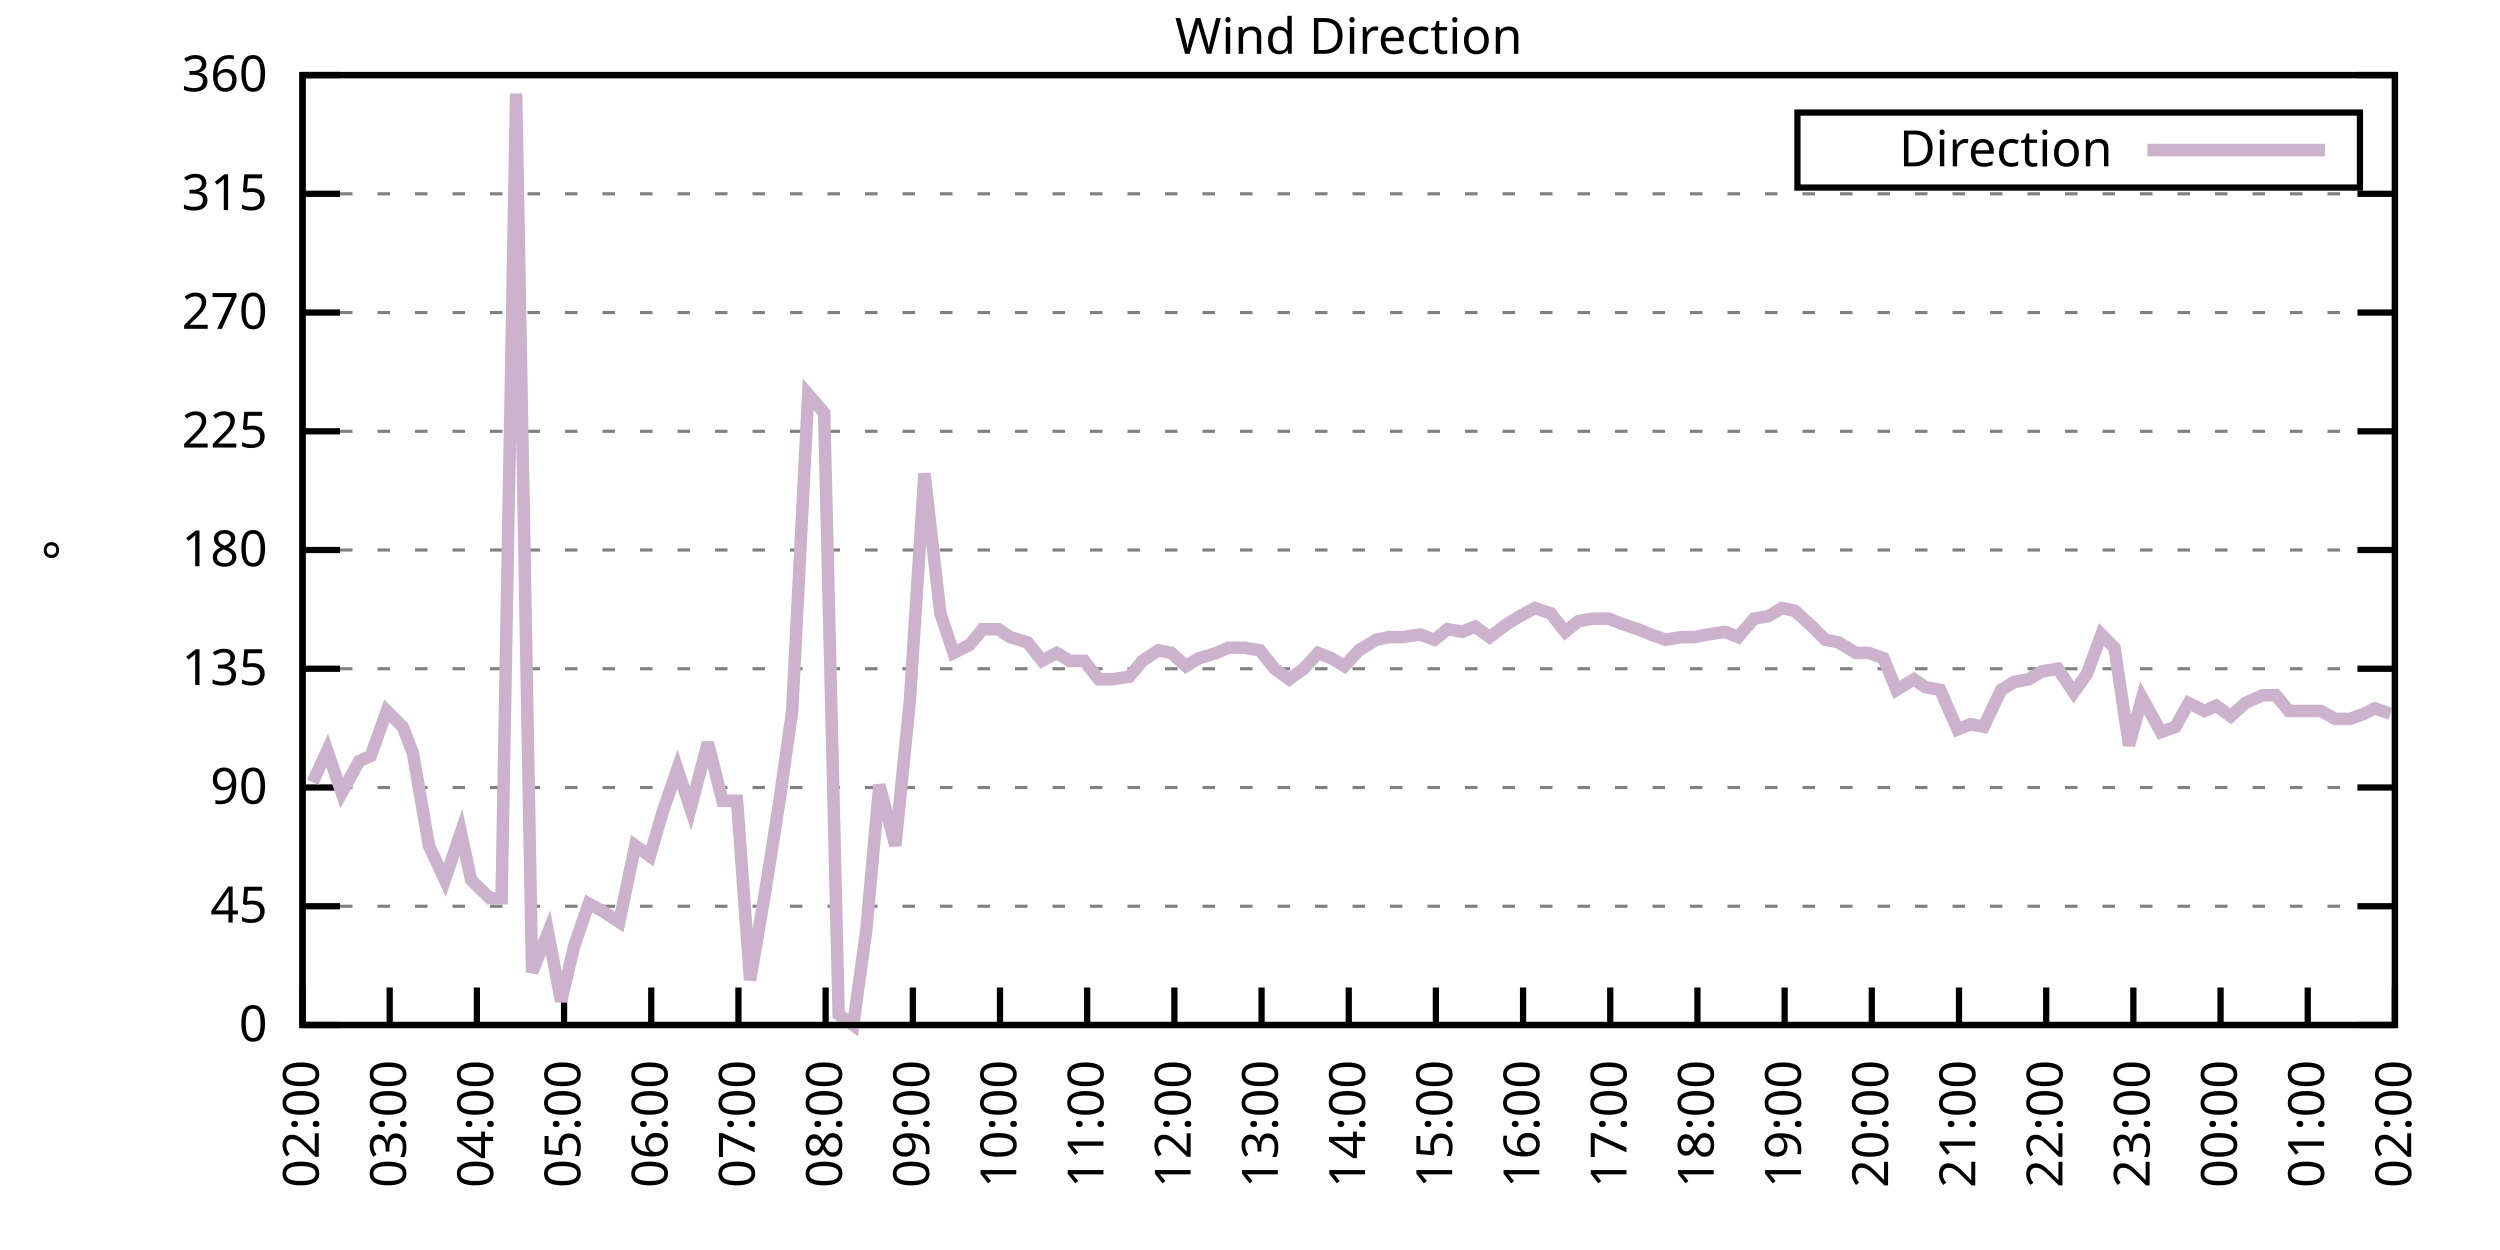
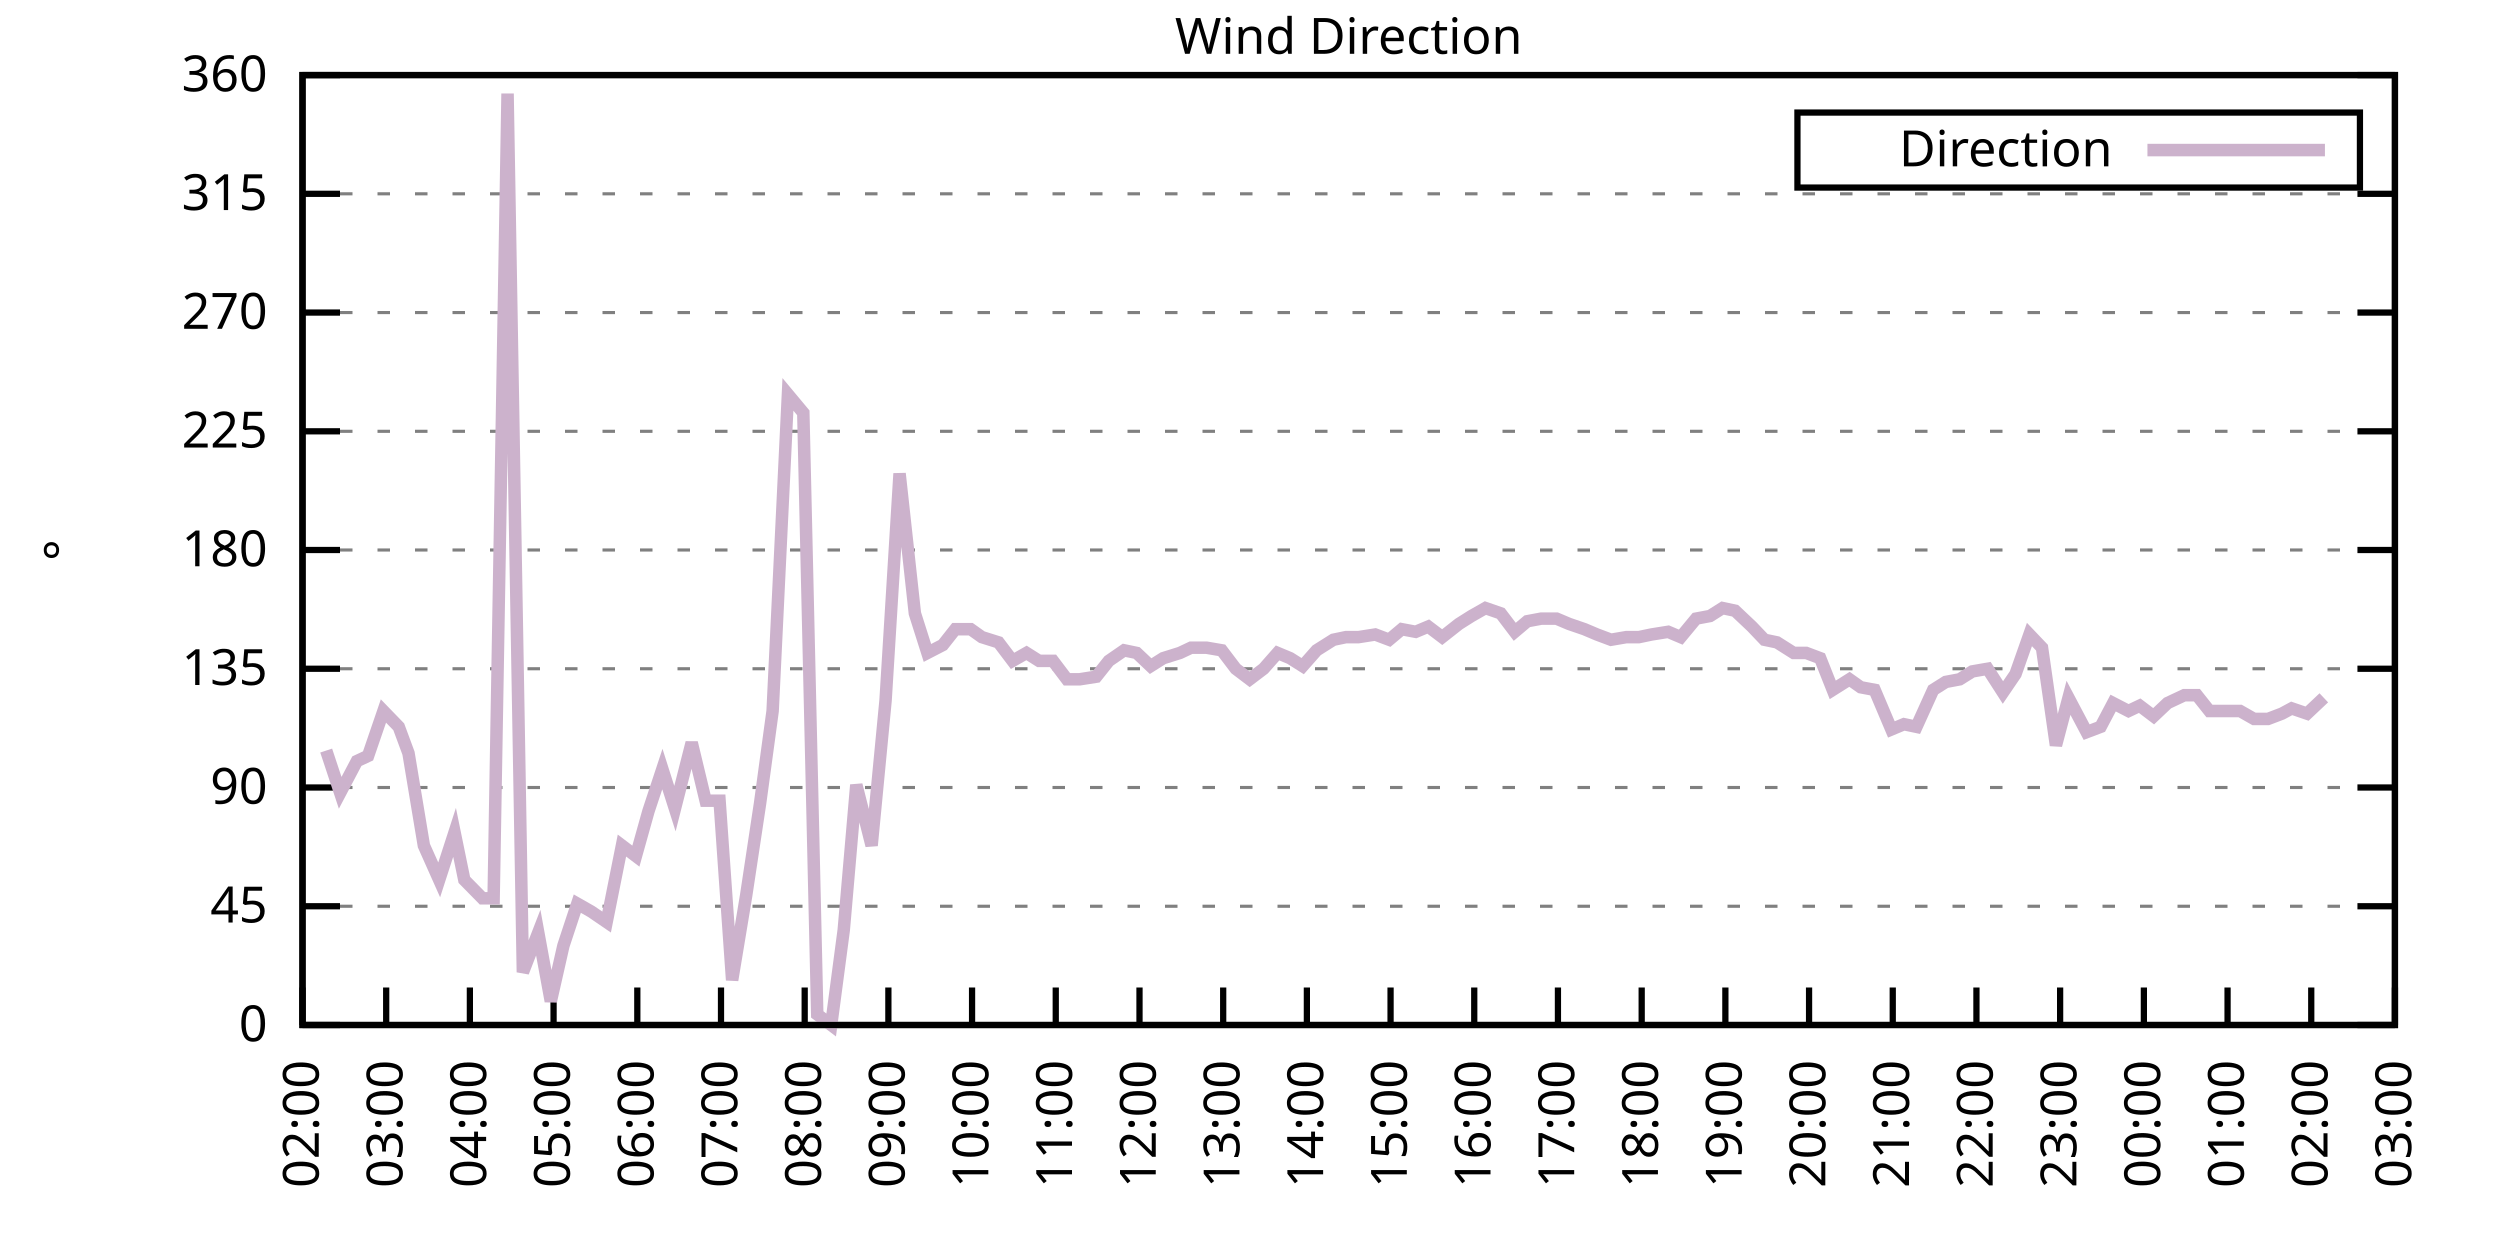
<svg xmlns="http://www.w3.org/2000/svg" xmlns:xlink="http://www.w3.org/1999/xlink" width="400" height="200" viewBox="0 0 400 200">
  <g id="gnuplot_canvas">
    <rect x="0" y="0" width="400" height="200" fill="none" />
    <defs>
      <circle id="gpDot" r="0.5" stroke-width="0.5" stroke="currentColor" />
      <path id="gpPt0" stroke-width="0.333" stroke="currentColor" d="M-1,0 h2 M0,-1 v2" />
      <path id="gpPt1" stroke-width="0.333" stroke="currentColor" d="M-1,-1 L1,1 M1,-1 L-1,1" />
      <path id="gpPt2" stroke-width="0.333" stroke="currentColor" d="M-1,0 L1,0 M0,-1 L0,1 M-1,-1 L1,1 M-1,1 L1,-1" />
      <rect id="gpPt3" stroke-width="0.333" stroke="currentColor" x="-1" y="-1" width="2" height="2" />
      <rect id="gpPt4" stroke-width="0.333" stroke="currentColor" fill="currentColor" x="-1" y="-1" width="2" height="2" />
      <circle id="gpPt5" stroke-width="0.333" stroke="currentColor" cx="0" cy="0" r="1" />
      <use xlink:href="#gpPt5" id="gpPt6" fill="currentColor" stroke="none" />
      <path id="gpPt7" stroke-width="0.333" stroke="currentColor" d="M0,-1.33 L-1.33,0.67 L1.33,0.67 z" />
      <use xlink:href="#gpPt7" id="gpPt8" fill="currentColor" stroke="none" />
      <use xlink:href="#gpPt7" id="gpPt9" stroke="currentColor" transform="rotate(180)" />
      <use xlink:href="#gpPt9" id="gpPt10" fill="currentColor" stroke="none" />
      <use xlink:href="#gpPt3" id="gpPt11" stroke="currentColor" transform="rotate(45)" />
      <use xlink:href="#gpPt11" id="gpPt12" fill="currentColor" stroke="none" />
      <path id="gpPt13" stroke-width="0.333" stroke="currentColor" d="M0,1.330 L1.265,0.411 L0.782,-1.067 L-0.782,-1.076 L-1.265,0.411 z" />
      <use xlink:href="#gpPt13" id="gpPt14" fill="currentColor" stroke="none" />
      <filter id="textbox" filterUnits="objectBoundingBox" x="0" y="0" height="1" width="1">
        <feFlood flood-color="white" flood-opacity="1" result="bgnd" />
        <feComposite in="SourceGraphic" in2="bgnd" operator="atop" />
      </filter>
      <filter id="greybox" filterUnits="objectBoundingBox" x="0" y="0" height="1" width="1">
        <feFlood flood-color="lightgrey" flood-opacity="1" result="grey" />
        <feComposite in="SourceGraphic" in2="grey" operator="atop" />
      </filter>
    </defs>
    <g fill="none" color="white" stroke="currentColor" stroke-width="1.00" stroke-linecap="butt" stroke-linejoin="miter">
</g>
    <g fill="none" color="black" stroke="currentColor" stroke-width="1.00" stroke-linecap="butt" stroke-linejoin="miter">
      <g stroke="none" shape-rendering="crispEdges">
        <polygon fill="rgb(255, 255, 255)" points="48.40,164.00 383.18,164.00 383.18,12.02 48.40,12.02 " />
      </g>
    </g>
    <g fill="none" color="black" stroke="currentColor" stroke-width="1.00" stroke-linecap="butt" stroke-linejoin="miter">
</g>
    <g fill="none" color="black" stroke="black" stroke-width="0.50" stroke-linecap="butt" stroke-linejoin="miter">
</g>
    <g fill="none" color="gray" stroke="currentColor" stroke-width="0.50" stroke-linecap="butt" stroke-linejoin="miter">
      <path stroke="gray" stroke-dasharray="2,4" class="gridline" d="M48.40,164.00 L383.19,164.00  " />
    </g>
    <g fill="none" color="gray" stroke="gray" stroke-width="1.00" stroke-linecap="butt" stroke-linejoin="miter">
</g>
    <g fill="none" color="black" stroke="currentColor" stroke-width="1.00" stroke-linecap="butt" stroke-linejoin="miter">
      <path stroke="black" d="M48.40,164.00 L54.40,164.00 M383.19,164.00 L377.19,164.00  " />
      <g transform="translate(42.80,166.60)" stroke="none" fill="black" font-family="Sans" font-size="8.00" text-anchor="end">
        <text>
          <tspan font-family="Sans"> 0</tspan>
        </text>
      </g>
    </g>
    <g fill="none" color="black" stroke="currentColor" stroke-width="1.00" stroke-linecap="butt" stroke-linejoin="miter">
</g>
    <g fill="none" color="black" stroke="black" stroke-width="0.50" stroke-linecap="butt" stroke-linejoin="miter">
</g>
    <g fill="none" color="gray" stroke="currentColor" stroke-width="0.50" stroke-linecap="butt" stroke-linejoin="miter">
      <path stroke="gray" stroke-dasharray="2,4" class="gridline" d="M48.40,145.00 L383.19,145.00  " />
    </g>
    <g fill="none" color="gray" stroke="gray" stroke-width="1.00" stroke-linecap="butt" stroke-linejoin="miter">
</g>
    <g fill="none" color="black" stroke="currentColor" stroke-width="1.00" stroke-linecap="butt" stroke-linejoin="miter">
      <path stroke="black" d="M48.40,145.00 L54.40,145.00 M383.19,145.00 L377.19,145.00  " />
      <g transform="translate(42.80,147.60)" stroke="none" fill="black" font-family="Sans" font-size="8.00" text-anchor="end">
        <text>
          <tspan font-family="Sans"> 45</tspan>
        </text>
      </g>
    </g>
    <g fill="none" color="black" stroke="currentColor" stroke-width="1.00" stroke-linecap="butt" stroke-linejoin="miter">
</g>
    <g fill="none" color="black" stroke="black" stroke-width="0.50" stroke-linecap="butt" stroke-linejoin="miter">
</g>
    <g fill="none" color="gray" stroke="currentColor" stroke-width="0.50" stroke-linecap="butt" stroke-linejoin="miter">
      <path stroke="gray" stroke-dasharray="2,4" class="gridline" d="M48.40,126.00 L383.19,126.00  " />
    </g>
    <g fill="none" color="gray" stroke="gray" stroke-width="1.00" stroke-linecap="butt" stroke-linejoin="miter">
</g>
    <g fill="none" color="black" stroke="currentColor" stroke-width="1.00" stroke-linecap="butt" stroke-linejoin="miter">
      <path stroke="black" d="M48.40,126.00 L54.40,126.00 M383.19,126.00 L377.19,126.00  " />
      <g transform="translate(42.80,128.60)" stroke="none" fill="black" font-family="Sans" font-size="8.00" text-anchor="end">
        <text>
          <tspan font-family="Sans"> 90</tspan>
        </text>
      </g>
    </g>
    <g fill="none" color="black" stroke="currentColor" stroke-width="1.00" stroke-linecap="butt" stroke-linejoin="miter">
</g>
    <g fill="none" color="black" stroke="black" stroke-width="0.50" stroke-linecap="butt" stroke-linejoin="miter">
</g>
    <g fill="none" color="gray" stroke="currentColor" stroke-width="0.50" stroke-linecap="butt" stroke-linejoin="miter">
      <path stroke="gray" stroke-dasharray="2,4" class="gridline" d="M48.40,107.00 L383.19,107.00  " />
    </g>
    <g fill="none" color="gray" stroke="gray" stroke-width="1.00" stroke-linecap="butt" stroke-linejoin="miter">
</g>
    <g fill="none" color="black" stroke="currentColor" stroke-width="1.00" stroke-linecap="butt" stroke-linejoin="miter">
      <path stroke="black" d="M48.40,107.00 L54.40,107.00 M383.19,107.00 L377.19,107.00  " />
      <g transform="translate(42.80,109.60)" stroke="none" fill="black" font-family="Sans" font-size="8.00" text-anchor="end">
        <text>
          <tspan font-family="Sans"> 135</tspan>
        </text>
      </g>
    </g>
    <g fill="none" color="black" stroke="currentColor" stroke-width="1.00" stroke-linecap="butt" stroke-linejoin="miter">
</g>
    <g fill="none" color="black" stroke="black" stroke-width="0.50" stroke-linecap="butt" stroke-linejoin="miter">
</g>
    <g fill="none" color="gray" stroke="currentColor" stroke-width="0.50" stroke-linecap="butt" stroke-linejoin="miter">
      <path stroke="gray" stroke-dasharray="2,4" class="gridline" d="M48.40,88.00 L383.19,88.00  " />
    </g>
    <g fill="none" color="gray" stroke="gray" stroke-width="1.00" stroke-linecap="butt" stroke-linejoin="miter">
</g>
    <g fill="none" color="black" stroke="currentColor" stroke-width="1.00" stroke-linecap="butt" stroke-linejoin="miter">
      <path stroke="black" d="M48.40,88.00 L54.40,88.00 M383.19,88.00 L377.19,88.00  " />
      <g transform="translate(42.80,90.60)" stroke="none" fill="black" font-family="Sans" font-size="8.00" text-anchor="end">
        <text>
          <tspan font-family="Sans"> 180</tspan>
        </text>
      </g>
    </g>
    <g fill="none" color="black" stroke="currentColor" stroke-width="1.00" stroke-linecap="butt" stroke-linejoin="miter">
</g>
    <g fill="none" color="black" stroke="black" stroke-width="0.50" stroke-linecap="butt" stroke-linejoin="miter">
</g>
    <g fill="none" color="gray" stroke="currentColor" stroke-width="0.50" stroke-linecap="butt" stroke-linejoin="miter">
      <path stroke="gray" stroke-dasharray="2,4" class="gridline" d="M48.40,69.01 L383.19,69.01  " />
    </g>
    <g fill="none" color="gray" stroke="gray" stroke-width="1.00" stroke-linecap="butt" stroke-linejoin="miter">
</g>
    <g fill="none" color="black" stroke="currentColor" stroke-width="1.00" stroke-linecap="butt" stroke-linejoin="miter">
      <path stroke="black" d="M48.40,69.01 L54.40,69.01 M383.19,69.01 L377.19,69.01  " />
      <g transform="translate(42.80,71.61)" stroke="none" fill="black" font-family="Sans" font-size="8.00" text-anchor="end">
        <text>
          <tspan font-family="Sans"> 225</tspan>
        </text>
      </g>
    </g>
    <g fill="none" color="black" stroke="currentColor" stroke-width="1.00" stroke-linecap="butt" stroke-linejoin="miter">
</g>
    <g fill="none" color="black" stroke="black" stroke-width="0.50" stroke-linecap="butt" stroke-linejoin="miter">
</g>
    <g fill="none" color="gray" stroke="currentColor" stroke-width="0.50" stroke-linecap="butt" stroke-linejoin="miter">
      <path stroke="gray" stroke-dasharray="2,4" class="gridline" d="M48.40,50.01 L383.19,50.01  " />
    </g>
    <g fill="none" color="gray" stroke="gray" stroke-width="1.00" stroke-linecap="butt" stroke-linejoin="miter">
</g>
    <g fill="none" color="black" stroke="currentColor" stroke-width="1.00" stroke-linecap="butt" stroke-linejoin="miter">
      <path stroke="black" d="M48.40,50.01 L54.40,50.01 M383.19,50.01 L377.19,50.01  " />
      <g transform="translate(42.80,52.61)" stroke="none" fill="black" font-family="Sans" font-size="8.00" text-anchor="end">
        <text>
          <tspan font-family="Sans"> 270</tspan>
        </text>
      </g>
    </g>
    <g fill="none" color="black" stroke="currentColor" stroke-width="1.00" stroke-linecap="butt" stroke-linejoin="miter">
</g>
    <g fill="none" color="black" stroke="black" stroke-width="0.50" stroke-linecap="butt" stroke-linejoin="miter">
</g>
    <g fill="none" color="gray" stroke="currentColor" stroke-width="0.50" stroke-linecap="butt" stroke-linejoin="miter">
      <path stroke="gray" stroke-dasharray="2,4" class="gridline" d="M48.40,31.01 L383.19,31.01  " />
    </g>
    <g fill="none" color="gray" stroke="gray" stroke-width="1.00" stroke-linecap="butt" stroke-linejoin="miter">
</g>
    <g fill="none" color="black" stroke="currentColor" stroke-width="1.00" stroke-linecap="butt" stroke-linejoin="miter">
      <path stroke="black" d="M48.40,31.01 L54.40,31.01 M383.19,31.01 L377.19,31.01  " />
      <g transform="translate(42.80,33.61)" stroke="none" fill="black" font-family="Sans" font-size="8.00" text-anchor="end">
        <text>
          <tspan font-family="Sans"> 315</tspan>
        </text>
      </g>
    </g>
    <g fill="none" color="black" stroke="currentColor" stroke-width="1.00" stroke-linecap="butt" stroke-linejoin="miter">
</g>
    <g fill="none" color="black" stroke="black" stroke-width="0.50" stroke-linecap="butt" stroke-linejoin="miter">
</g>
    <g fill="none" color="gray" stroke="currentColor" stroke-width="0.50" stroke-linecap="butt" stroke-linejoin="miter">
      <path stroke="gray" stroke-dasharray="2,4" class="gridline" d="M48.40,12.01 L383.19,12.01  " />
    </g>
    <g fill="none" color="gray" stroke="gray" stroke-width="1.00" stroke-linecap="butt" stroke-linejoin="miter">
</g>
    <g fill="none" color="black" stroke="currentColor" stroke-width="1.00" stroke-linecap="butt" stroke-linejoin="miter">
      <path stroke="black" d="M48.40,12.01 L54.40,12.01 M383.19,12.01 L377.19,12.01  " />
      <g transform="translate(42.80,14.61)" stroke="none" fill="black" font-family="Sans" font-size="8.00" text-anchor="end">
        <text>
          <tspan font-family="Sans"> 360</tspan>
        </text>
      </g>
    </g>
    <g fill="none" color="black" stroke="currentColor" stroke-width="1.00" stroke-linecap="butt" stroke-linejoin="miter">
      <path stroke="black" d="M48.40,164.00 L48.40,158.00  " />
      <g transform="translate(51.00,169.60) rotate(270.00)" stroke="none" fill="black" font-family="Sans" font-size="8.00" text-anchor="end">
        <text>
          <tspan font-family="Sans">02:00</tspan>
        </text>
      </g>
    </g>
    <g fill="none" color="black" stroke="currentColor" stroke-width="1.00" stroke-linecap="butt" stroke-linejoin="miter">
-       <path stroke="black" d="M62.35,164.00 L62.35,158.00  " />
-       <g transform="translate(64.95,169.60) rotate(270.00)" stroke="none" fill="black" font-family="Sans" font-size="8.00" text-anchor="end">
+       <path stroke="black" d="M61.79,164.00 L61.79,158.00  " />
+       <g transform="translate(64.39,169.60) rotate(270.00)" stroke="none" fill="black" font-family="Sans" font-size="8.00" text-anchor="end">
        <text>
          <tspan font-family="Sans">03:00</tspan>
        </text>
      </g>
    </g>
    <g fill="none" color="black" stroke="currentColor" stroke-width="1.00" stroke-linecap="butt" stroke-linejoin="miter">
-       <path stroke="black" d="M76.30,164.00 L76.30,158.00  " />
-       <g transform="translate(78.90,169.60) rotate(270.00)" stroke="none" fill="black" font-family="Sans" font-size="8.00" text-anchor="end">
+       <path stroke="black" d="M75.18,164.00 L75.18,158.00  " />
+       <g transform="translate(77.78,169.60) rotate(270.00)" stroke="none" fill="black" font-family="Sans" font-size="8.00" text-anchor="end">
        <text>
          <tspan font-family="Sans">04:00</tspan>
        </text>
      </g>
    </g>
    <g fill="none" color="black" stroke="currentColor" stroke-width="1.00" stroke-linecap="butt" stroke-linejoin="miter">
-       <path stroke="black" d="M90.25,164.00 L90.25,158.00  " />
-       <g transform="translate(92.85,169.60) rotate(270.00)" stroke="none" fill="black" font-family="Sans" font-size="8.00" text-anchor="end">
+       <path stroke="black" d="M88.57,164.00 L88.57,158.00  " />
+       <g transform="translate(91.17,169.60) rotate(270.00)" stroke="none" fill="black" font-family="Sans" font-size="8.00" text-anchor="end">
        <text>
          <tspan font-family="Sans">05:00</tspan>
        </text>
      </g>
    </g>
    <g fill="none" color="black" stroke="currentColor" stroke-width="1.00" stroke-linecap="butt" stroke-linejoin="miter">
-       <path stroke="black" d="M104.20,164.00 L104.20,158.00  " />
-       <g transform="translate(106.80,169.60) rotate(270.00)" stroke="none" fill="black" font-family="Sans" font-size="8.00" text-anchor="end">
+       <path stroke="black" d="M101.97,164.00 L101.97,158.00  " />
+       <g transform="translate(104.57,169.60) rotate(270.00)" stroke="none" fill="black" font-family="Sans" font-size="8.00" text-anchor="end">
        <text>
          <tspan font-family="Sans">06:00</tspan>
        </text>
      </g>
    </g>
    <g fill="none" color="black" stroke="currentColor" stroke-width="1.00" stroke-linecap="butt" stroke-linejoin="miter">
-       <path stroke="black" d="M118.15,164.00 L118.15,158.00  " />
-       <g transform="translate(120.75,169.60) rotate(270.00)" stroke="none" fill="black" font-family="Sans" font-size="8.00" text-anchor="end">
+       <path stroke="black" d="M115.36,164.00 L115.36,158.00  " />
+       <g transform="translate(117.96,169.60) rotate(270.00)" stroke="none" fill="black" font-family="Sans" font-size="8.00" text-anchor="end">
        <text>
          <tspan font-family="Sans">07:00</tspan>
        </text>
      </g>
    </g>
    <g fill="none" color="black" stroke="currentColor" stroke-width="1.00" stroke-linecap="butt" stroke-linejoin="miter">
-       <path stroke="black" d="M132.10,164.00 L132.10,158.00  " />
-       <g transform="translate(134.70,169.60) rotate(270.00)" stroke="none" fill="black" font-family="Sans" font-size="8.00" text-anchor="end">
+       <path stroke="black" d="M128.75,164.00 L128.75,158.00  " />
+       <g transform="translate(131.35,169.60) rotate(270.00)" stroke="none" fill="black" font-family="Sans" font-size="8.00" text-anchor="end">
        <text>
          <tspan font-family="Sans">08:00</tspan>
        </text>
      </g>
    </g>
    <g fill="none" color="black" stroke="currentColor" stroke-width="1.00" stroke-linecap="butt" stroke-linejoin="miter">
-       <path stroke="black" d="M146.05,164.00 L146.05,158.00  " />
-       <g transform="translate(148.65,169.60) rotate(270.00)" stroke="none" fill="black" font-family="Sans" font-size="8.00" text-anchor="end">
+       <path stroke="black" d="M142.14,164.00 L142.14,158.00  " />
+       <g transform="translate(144.74,169.60) rotate(270.00)" stroke="none" fill="black" font-family="Sans" font-size="8.00" text-anchor="end">
        <text>
          <tspan font-family="Sans">09:00</tspan>
        </text>
      </g>
    </g>
    <g fill="none" color="black" stroke="currentColor" stroke-width="1.00" stroke-linecap="butt" stroke-linejoin="miter">
-       <path stroke="black" d="M160.00,164.00 L160.00,158.00  " />
-       <g transform="translate(162.60,169.60) rotate(270.00)" stroke="none" fill="black" font-family="Sans" font-size="8.00" text-anchor="end">
+       <path stroke="black" d="M155.53,164.00 L155.53,158.00  " />
+       <g transform="translate(158.13,169.60) rotate(270.00)" stroke="none" fill="black" font-family="Sans" font-size="8.00" text-anchor="end">
        <text>
          <tspan font-family="Sans">10:00</tspan>
        </text>
      </g>
    </g>
    <g fill="none" color="black" stroke="currentColor" stroke-width="1.00" stroke-linecap="butt" stroke-linejoin="miter">
-       <path stroke="black" d="M173.95,164.00 L173.95,158.00  " />
-       <g transform="translate(176.55,169.60) rotate(270.00)" stroke="none" fill="black" font-family="Sans" font-size="8.00" text-anchor="end">
+       <path stroke="black" d="M168.92,164.00 L168.92,158.00  " />
+       <g transform="translate(171.52,169.60) rotate(270.00)" stroke="none" fill="black" font-family="Sans" font-size="8.00" text-anchor="end">
        <text>
          <tspan font-family="Sans">11:00</tspan>
        </text>
      </g>
    </g>
    <g fill="none" color="black" stroke="currentColor" stroke-width="1.00" stroke-linecap="butt" stroke-linejoin="miter">
-       <path stroke="black" d="M187.90,164.00 L187.90,158.00  " />
-       <g transform="translate(190.50,169.60) rotate(270.00)" stroke="none" fill="black" font-family="Sans" font-size="8.00" text-anchor="end">
+       <path stroke="black" d="M182.32,164.00 L182.32,158.00  " />
+       <g transform="translate(184.92,169.60) rotate(270.00)" stroke="none" fill="black" font-family="Sans" font-size="8.00" text-anchor="end">
        <text>
          <tspan font-family="Sans">12:00</tspan>
        </text>
      </g>
    </g>
    <g fill="none" color="black" stroke="currentColor" stroke-width="1.00" stroke-linecap="butt" stroke-linejoin="miter">
-       <path stroke="black" d="M201.85,164.00 L201.85,158.00  " />
-       <g transform="translate(204.45,169.60) rotate(270.00)" stroke="none" fill="black" font-family="Sans" font-size="8.00" text-anchor="end">
+       <path stroke="black" d="M195.71,164.00 L195.71,158.00  " />
+       <g transform="translate(198.31,169.60) rotate(270.00)" stroke="none" fill="black" font-family="Sans" font-size="8.00" text-anchor="end">
        <text>
          <tspan font-family="Sans">13:00</tspan>
        </text>
      </g>
    </g>
    <g fill="none" color="black" stroke="currentColor" stroke-width="1.00" stroke-linecap="butt" stroke-linejoin="miter">
-       <path stroke="black" d="M215.80,164.00 L215.80,158.00  " />
-       <g transform="translate(218.40,169.60) rotate(270.00)" stroke="none" fill="black" font-family="Sans" font-size="8.00" text-anchor="end">
+       <path stroke="black" d="M209.10,164.00 L209.10,158.00  " />
+       <g transform="translate(211.70,169.60) rotate(270.00)" stroke="none" fill="black" font-family="Sans" font-size="8.00" text-anchor="end">
        <text>
          <tspan font-family="Sans">14:00</tspan>
        </text>
      </g>
    </g>
    <g fill="none" color="black" stroke="currentColor" stroke-width="1.00" stroke-linecap="butt" stroke-linejoin="miter">
-       <path stroke="black" d="M229.74,164.00 L229.74,158.00  " />
-       <g transform="translate(232.34,169.60) rotate(270.00)" stroke="none" fill="black" font-family="Sans" font-size="8.00" text-anchor="end">
+       <path stroke="black" d="M222.49,164.00 L222.49,158.00  " />
+       <g transform="translate(225.09,169.60) rotate(270.00)" stroke="none" fill="black" font-family="Sans" font-size="8.00" text-anchor="end">
        <text>
          <tspan font-family="Sans">15:00</tspan>
        </text>
      </g>
    </g>
    <g fill="none" color="black" stroke="currentColor" stroke-width="1.00" stroke-linecap="butt" stroke-linejoin="miter">
-       <path stroke="black" d="M243.69,164.00 L243.69,158.00  " />
-       <g transform="translate(246.29,169.60) rotate(270.00)" stroke="none" fill="black" font-family="Sans" font-size="8.00" text-anchor="end">
+       <path stroke="black" d="M235.88,164.00 L235.88,158.00  " />
+       <g transform="translate(238.48,169.60) rotate(270.00)" stroke="none" fill="black" font-family="Sans" font-size="8.00" text-anchor="end">
        <text>
          <tspan font-family="Sans">16:00</tspan>
        </text>
      </g>
    </g>
    <g fill="none" color="black" stroke="currentColor" stroke-width="1.00" stroke-linecap="butt" stroke-linejoin="miter">
-       <path stroke="black" d="M257.64,164.00 L257.64,158.00  " />
-       <g transform="translate(260.24,169.60) rotate(270.00)" stroke="none" fill="black" font-family="Sans" font-size="8.00" text-anchor="end">
+       <path stroke="black" d="M249.27,164.00 L249.27,158.00  " />
+       <g transform="translate(251.87,169.60) rotate(270.00)" stroke="none" fill="black" font-family="Sans" font-size="8.00" text-anchor="end">
        <text>
          <tspan font-family="Sans">17:00</tspan>
        </text>
      </g>
    </g>
    <g fill="none" color="black" stroke="currentColor" stroke-width="1.00" stroke-linecap="butt" stroke-linejoin="miter">
-       <path stroke="black" d="M271.59,164.00 L271.59,158.00  " />
-       <g transform="translate(274.19,169.60) rotate(270.00)" stroke="none" fill="black" font-family="Sans" font-size="8.00" text-anchor="end">
+       <path stroke="black" d="M262.67,164.00 L262.67,158.00  " />
+       <g transform="translate(265.27,169.60) rotate(270.00)" stroke="none" fill="black" font-family="Sans" font-size="8.00" text-anchor="end">
        <text>
          <tspan font-family="Sans">18:00</tspan>
        </text>
      </g>
    </g>
    <g fill="none" color="black" stroke="currentColor" stroke-width="1.00" stroke-linecap="butt" stroke-linejoin="miter">
-       <path stroke="black" d="M285.54,164.00 L285.54,158.00  " />
-       <g transform="translate(288.14,169.60) rotate(270.00)" stroke="none" fill="black" font-family="Sans" font-size="8.00" text-anchor="end">
+       <path stroke="black" d="M276.06,164.00 L276.06,158.00  " />
+       <g transform="translate(278.66,169.60) rotate(270.00)" stroke="none" fill="black" font-family="Sans" font-size="8.00" text-anchor="end">
        <text>
          <tspan font-family="Sans">19:00</tspan>
        </text>
      </g>
    </g>
    <g fill="none" color="black" stroke="currentColor" stroke-width="1.00" stroke-linecap="butt" stroke-linejoin="miter">
-       <path stroke="black" d="M299.49,164.00 L299.49,158.00  " />
-       <g transform="translate(302.09,169.60) rotate(270.00)" stroke="none" fill="black" font-family="Sans" font-size="8.00" text-anchor="end">
+       <path stroke="black" d="M289.45,164.00 L289.45,158.00  " />
+       <g transform="translate(292.05,169.60) rotate(270.00)" stroke="none" fill="black" font-family="Sans" font-size="8.00" text-anchor="end">
        <text>
          <tspan font-family="Sans">20:00</tspan>
        </text>
      </g>
    </g>
    <g fill="none" color="black" stroke="currentColor" stroke-width="1.00" stroke-linecap="butt" stroke-linejoin="miter">
-       <path stroke="black" d="M313.44,164.00 L313.44,158.00  " />
-       <g transform="translate(316.04,169.60) rotate(270.00)" stroke="none" fill="black" font-family="Sans" font-size="8.00" text-anchor="end">
+       <path stroke="black" d="M302.84,164.00 L302.84,158.00  " />
+       <g transform="translate(305.44,169.60) rotate(270.00)" stroke="none" fill="black" font-family="Sans" font-size="8.00" text-anchor="end">
        <text>
          <tspan font-family="Sans">21:00</tspan>
        </text>
      </g>
    </g>
    <g fill="none" color="black" stroke="currentColor" stroke-width="1.00" stroke-linecap="butt" stroke-linejoin="miter">
-       <path stroke="black" d="M327.39,164.00 L327.39,158.00  " />
-       <g transform="translate(329.99,169.60) rotate(270.00)" stroke="none" fill="black" font-family="Sans" font-size="8.00" text-anchor="end">
+       <path stroke="black" d="M316.23,164.00 L316.23,158.00  " />
+       <g transform="translate(318.83,169.60) rotate(270.00)" stroke="none" fill="black" font-family="Sans" font-size="8.00" text-anchor="end">
        <text>
          <tspan font-family="Sans">22:00</tspan>
        </text>
      </g>
    </g>
    <g fill="none" color="black" stroke="currentColor" stroke-width="1.00" stroke-linecap="butt" stroke-linejoin="miter">
-       <path stroke="black" d="M341.34,164.00 L341.34,158.00  " />
-       <g transform="translate(343.94,169.60) rotate(270.00)" stroke="none" fill="black" font-family="Sans" font-size="8.00" text-anchor="end">
+       <path stroke="black" d="M329.62,164.00 L329.62,158.00  " />
+       <g transform="translate(332.22,169.60) rotate(270.00)" stroke="none" fill="black" font-family="Sans" font-size="8.00" text-anchor="end">
        <text>
          <tspan font-family="Sans">23:00</tspan>
        </text>
      </g>
    </g>
    <g fill="none" color="black" stroke="currentColor" stroke-width="1.00" stroke-linecap="butt" stroke-linejoin="miter">
-       <path stroke="black" d="M355.29,164.00 L355.29,158.00  " />
-       <g transform="translate(357.89,169.60) rotate(270.00)" stroke="none" fill="black" font-family="Sans" font-size="8.00" text-anchor="end">
+       <path stroke="black" d="M343.02,164.00 L343.02,158.00  " />
+       <g transform="translate(345.62,169.60) rotate(270.00)" stroke="none" fill="black" font-family="Sans" font-size="8.00" text-anchor="end">
        <text>
          <tspan font-family="Sans">00:00</tspan>
        </text>
      </g>
    </g>
    <g fill="none" color="black" stroke="currentColor" stroke-width="1.00" stroke-linecap="butt" stroke-linejoin="miter">
-       <path stroke="black" d="M369.24,164.00 L369.24,158.00  " />
-       <g transform="translate(371.84,169.60) rotate(270.00)" stroke="none" fill="black" font-family="Sans" font-size="8.00" text-anchor="end">
+       <path stroke="black" d="M356.41,164.00 L356.41,158.00  " />
+       <g transform="translate(359.01,169.60) rotate(270.00)" stroke="none" fill="black" font-family="Sans" font-size="8.00" text-anchor="end">
        <text>
          <tspan font-family="Sans">01:00</tspan>
+         </text>
+       </g>
+     </g>
+     <g fill="none" color="black" stroke="currentColor" stroke-width="1.00" stroke-linecap="butt" stroke-linejoin="miter">
+       <path stroke="black" d="M369.80,164.00 L369.80,158.00  " />
+       <g transform="translate(372.40,169.60) rotate(270.00)" stroke="none" fill="black" font-family="Sans" font-size="8.00" text-anchor="end">
+         <text>
+           <tspan font-family="Sans">02:00</tspan>
        </text>
      </g>
    </g>
    <g fill="none" color="black" stroke="currentColor" stroke-width="1.00" stroke-linecap="butt" stroke-linejoin="miter">
      <path stroke="black" d="M383.19,164.00 L383.19,158.00  " />
      <g transform="translate(385.79,169.60) rotate(270.00)" stroke="none" fill="black" font-family="Sans" font-size="8.00" text-anchor="end">
        <text>
-           <tspan font-family="Sans">02:00</tspan>
+           <tspan font-family="Sans">03:00</tspan>
        </text>
      </g>
    </g>
    <g fill="none" color="black" stroke="currentColor" stroke-width="1.00" stroke-linecap="butt" stroke-linejoin="miter">
</g>
    <g fill="none" color="black" stroke="currentColor" stroke-width="1.00" stroke-linecap="butt" stroke-linejoin="miter">
      <path stroke="black" d="M48.40,12.01 L48.40,164.00 L383.19,164.00 L383.19,12.01 L48.40,12.01 Z  " />
    </g>
    <g fill="none" color="black" stroke="currentColor" stroke-width="1.00" stroke-linecap="butt" stroke-linejoin="miter">
</g>
    <g fill="none" color="black" stroke="currentColor" stroke-width="1.00" stroke-linecap="butt" stroke-linejoin="miter">
      <path stroke="black" d="M287.59,30.01 L287.59,18.01 L377.59,18.01 L377.59,30.01 L287.59,30.01 Z  " />
    </g>
    <g id="Wind_direction_plot_1">
      <g fill="none" color="white" stroke="black" stroke-width="2.00" stroke-linecap="butt" stroke-linejoin="miter">
</g>
      <g fill="none" color="black" stroke="currentColor" stroke-width="2.00" stroke-linecap="butt" stroke-linejoin="miter">
        <g transform="translate(337.99,26.61)" stroke="none" fill="black" font-family="Sans" font-size="8.00" text-anchor="end">
          <text>
            <tspan font-family="Sans">Direction</tspan>
          </text>
        </g>
      </g>
      <g fill="none" color="black" stroke="currentColor" stroke-width="2.00" stroke-linecap="butt" stroke-linejoin="miter">
-         <path stroke="rgb(204, 178, 204)" d="M343.59,24.01 L371.99,24.01 M50.03,125.16 L52.35,120.09 L54.68,126.85 L57.47,121.78 L59.33,120.94 L61.88,113.76   L64.44,116.29 L66.07,120.51 L68.63,135.29 L71.18,140.78 L73.74,133.18 L75.37,140.78 L78.39,143.73 L80.25,143.73   L82.58,14.97 L85.13,155.56 L87.69,149.22 L89.78,160.20 L91.88,151.33 L94.20,144.58 L96.53,145.85 L99.08,147.53   L101.64,135.29 L103.97,136.98 L106.06,129.80 L108.38,123.05 L110.48,129.38 L113.27,118.83 L115.59,128.11 L117.92,128.11   L120.01,156.82 L122.33,143.31 L124.66,128.54 L126.75,113.76 L129.31,63.10 L131.87,66.05 L134.19,162.31 L136.51,164.00   L138.61,148.80 L140.70,125.58 L143.26,135.29 L145.58,112.07 L147.91,75.76 L150.46,98.14 L152.56,104.47 L155.11,103.20   L157.21,100.67 L159.76,100.67 L161.62,101.94 L164.41,102.78 L166.74,105.74 L169.06,104.47 L171.16,105.74 L173.48,105.74   L175.81,108.69 L177.90,108.69 L180.69,108.27 L182.78,105.74 L185.34,104.05 L187.43,104.47 L189.76,106.58 L191.85,105.31   L194.64,104.47 L196.50,103.63 L199.06,103.63 L201.61,104.05 L203.94,107.00 L206.26,108.69 L208.59,107.00 L210.91,104.47   L213.01,105.31 L215.10,106.58 L217.42,104.05 L220.21,102.36 L222.30,101.94 L224.40,101.94 L227.19,101.52 L229.51,102.36   L231.60,100.67 L233.93,101.09 L236.02,100.25 L238.35,101.94 L241.14,99.83 L243.23,98.56 L245.55,97.29 L248.11,98.14   L250.44,101.09 L252.53,99.40 L254.85,98.98 L257.41,98.98 L259.50,99.83 L262.06,100.67 L264.15,101.52 L266.48,102.36   L269.04,101.94 L271.13,101.94 L273.22,101.52 L276.01,101.09 L278.10,101.94 L280.66,98.98 L282.99,98.56 L285.08,97.29   L287.17,97.72 L289.96,100.25 L292.05,102.36 L294.15,102.78 L296.94,104.47 L299.03,104.47 L301.35,105.31 L303.44,110.38   L306.23,108.69 L308.09,109.96 L310.42,110.38 L313.21,116.71 L315.30,115.87 L317.39,116.29 L320.18,110.38 L322.28,109.11   L324.60,108.69 L326.69,107.43 L329.25,107.00 L331.81,110.80 L333.90,107.85 L336.23,101.52 L338.32,103.63 L340.64,119.25   L342.74,111.65 L345.76,117.14 L348.08,116.29 L350.18,112.49 L352.73,113.76 L354.59,112.91 L356.92,114.60 L359.24,112.49   L362.03,111.23 L364.13,111.23 L366.22,113.76 L368.31,113.76 L371.33,113.76 L373.66,115.03 L375.98,115.03 L378.31,114.18   L379.94,113.34 L382.49,114.18  " />
+         <path stroke="rgb(204, 178, 204)" d="M343.59,24.01 L371.99,24.01 M52.19,120.09 L54.43,126.85 L57.10,121.78 L58.89,120.94 L61.35,113.76 L63.80,116.29   L65.36,120.51 L67.82,135.29 L70.27,140.78 L72.73,133.18 L74.29,140.78 L77.19,143.73 L78.98,143.73 L81.21,14.97   L83.66,155.56 L86.12,149.22 L88.13,160.20 L90.14,151.33 L92.37,144.58 L94.60,145.85 L97.06,147.53 L99.51,135.29   L101.74,136.98 L103.75,129.80 L105.98,123.05 L107.99,129.38 L110.67,118.83 L112.90,128.11 L115.13,128.11 L117.14,156.82   L119.38,143.31 L121.61,128.54 L123.62,113.76 L126.07,63.10 L128.53,66.05 L130.76,162.31 L132.99,164.00 L135.00,148.80   L137.01,125.58 L139.46,135.29 L141.69,112.07 L143.93,75.76 L146.38,98.14 L148.39,104.47 L150.85,103.20 L152.85,100.67   L155.31,100.67 L157.10,101.94 L159.77,102.78 L162.01,105.74 L164.24,104.47 L166.25,105.74 L168.48,105.74 L170.71,108.69   L172.72,108.69 L175.40,108.27 L177.41,105.74 L179.86,104.05 L181.87,104.47 L184.10,106.58 L186.11,105.31 L188.79,104.47   L190.57,103.63 L193.03,103.63 L195.48,104.05 L197.72,107.00 L199.95,108.69 L202.18,107.00 L204.41,104.47 L206.42,105.31   L208.43,106.58 L210.66,104.05 L213.34,102.36 L215.35,101.94 L217.36,101.94 L220.04,101.52 L222.27,102.36 L224.28,100.67   L226.51,101.09 L228.52,100.25 L230.75,101.94 L233.43,99.83 L235.44,98.56 L237.67,97.29 L240.12,98.14 L242.36,101.09   L244.36,99.40 L246.60,98.98 L249.05,98.98 L251.06,99.83 L253.51,100.67 L255.52,101.52 L257.76,102.36 L260.21,101.94   L262.22,101.94 L264.23,101.52 L266.91,101.09 L268.92,101.94 L271.37,98.98 L273.60,98.56 L275.61,97.29 L277.62,97.72   L280.30,100.25 L282.31,102.36 L284.32,102.78 L286.99,104.47 L289.00,104.47 L291.23,105.31 L293.24,110.38 L295.92,108.69   L297.71,109.96 L299.94,110.38 L302.62,116.71 L304.63,115.87 L306.63,116.29 L309.31,110.38 L311.32,109.11 L313.55,108.69   L315.56,107.43 L318.02,107.00 L320.47,110.80 L322.48,107.85 L324.71,101.52 L326.72,103.63 L328.95,119.25 L330.96,111.65   L333.86,117.14 L336.10,116.29 L338.10,112.49 L340.56,113.76 L342.35,112.91 L344.58,114.60 L346.81,112.49 L349.49,111.23   L351.50,111.23 L353.51,113.76 L355.51,113.76 L358.42,113.76 L360.65,115.03 L362.88,115.03 L365.11,114.18 L366.67,113.34   L369.13,114.18 L371.81,111.65  " />
      </g>
    </g>
    <g fill="none" color="black" stroke="currentColor" stroke-width="2.00" stroke-linecap="butt" stroke-linejoin="miter">
</g>
    <g fill="none" color="black" stroke="black" stroke-width="1.00" stroke-linecap="butt" stroke-linejoin="miter">
</g>
    <g fill="none" color="black" stroke="currentColor" stroke-width="1.00" stroke-linecap="butt" stroke-linejoin="miter">
      <path stroke="black" d="M48.40,12.01 L48.40,164.00 L383.19,164.00 L383.19,12.01 L48.40,12.01 Z  " />
      <g transform="translate(12.80,88.01) rotate(270.00)" stroke="none" fill="black" font-family="Sans" font-size="8.00" text-anchor="middle">
        <text>
          <tspan font-family="Sans">°</tspan>
        </text>
      </g>
    </g>
    <g fill="none" color="black" stroke="currentColor" stroke-width="1.00" stroke-linecap="butt" stroke-linejoin="miter">
</g>
    <g fill="none" color="black" stroke="currentColor" stroke-width="1.00" stroke-linecap="butt" stroke-linejoin="miter">
      <g transform="translate(215.79,8.61)" stroke="none" fill="black" font-family="Sans" font-size="8.00" text-anchor="middle">
        <text>
          <tspan font-family="Sans">Wind Direction</tspan>
        </text>
      </g>
    </g>
    <g fill="none" color="black" stroke="currentColor" stroke-width="1.00" stroke-linecap="butt" stroke-linejoin="miter">
</g>
  </g>
</svg>
